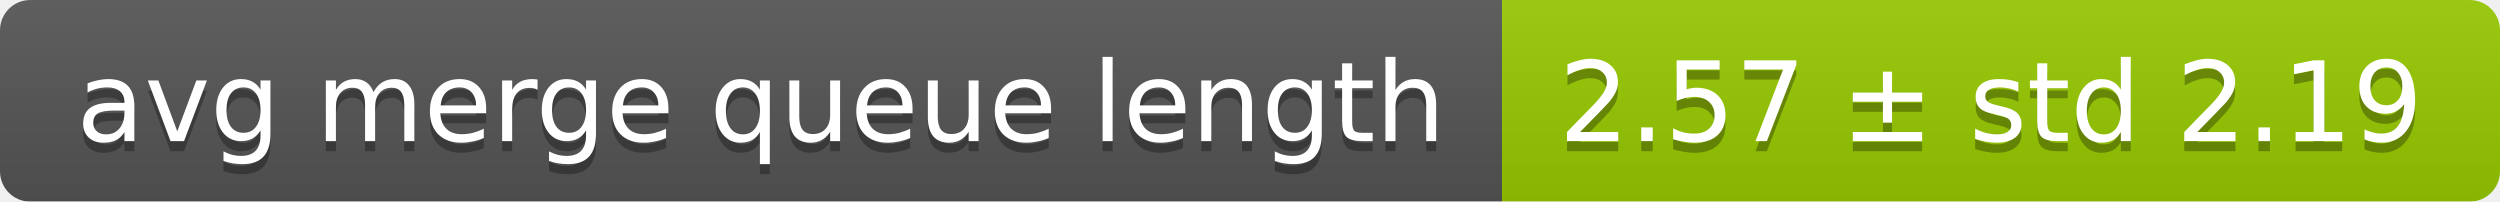
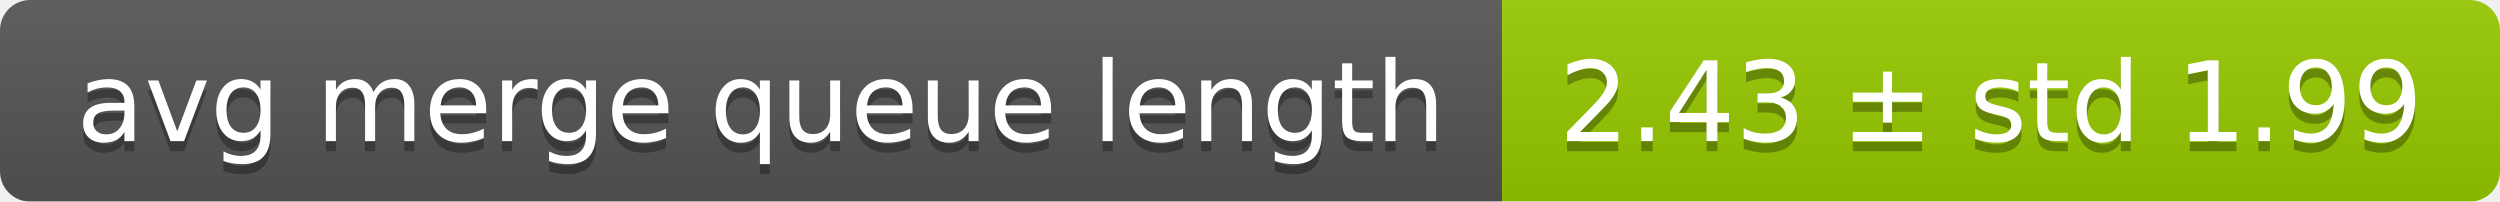
<svg xmlns="http://www.w3.org/2000/svg" width="248" height="20">
  <linearGradient id="smooth" x2="0" y2="100%">
    <stop offset="0" stop-color="#bbb" stop-opacity=".1" />
    <stop offset="1" stop-opacity=".1" />
  </linearGradient>
  <mask id="round">
    <rect width="248" height="20" rx="3" fill="#fff" />
  </mask>
  <g mask="url(#round)">
    <rect width="149" height="20" fill="#555" />
    <rect x="149" width="99" height="20" fill="#97ca00" />
    <rect width="248" height="20" fill="url(#smooth)" />
  </g>
  <g fill="#fff" text-anchor="middle" font-family="DejaVu Sans,Verdana,Geneva,sans-serif" font-size="11">
    <text x="75.5" y="15" fill="#010101" fill-opacity=".3">avg merge queue length</text>
    <text x="75.5" y="14">avg merge queue length</text>
-     <text x="197.5" y="15" fill="#010101" fill-opacity=".3">2.57 ± std 2.19</text>
-     <text x="197.5" y="14">2.57 ± std 2.19</text>
+     <text x="197.5" y="15" fill="#010101" fill-opacity=".3">2.43 ± std 1.99</text>
+     <text x="197.5" y="14">2.43 ± std 1.99</text>
  </g>
</svg>
